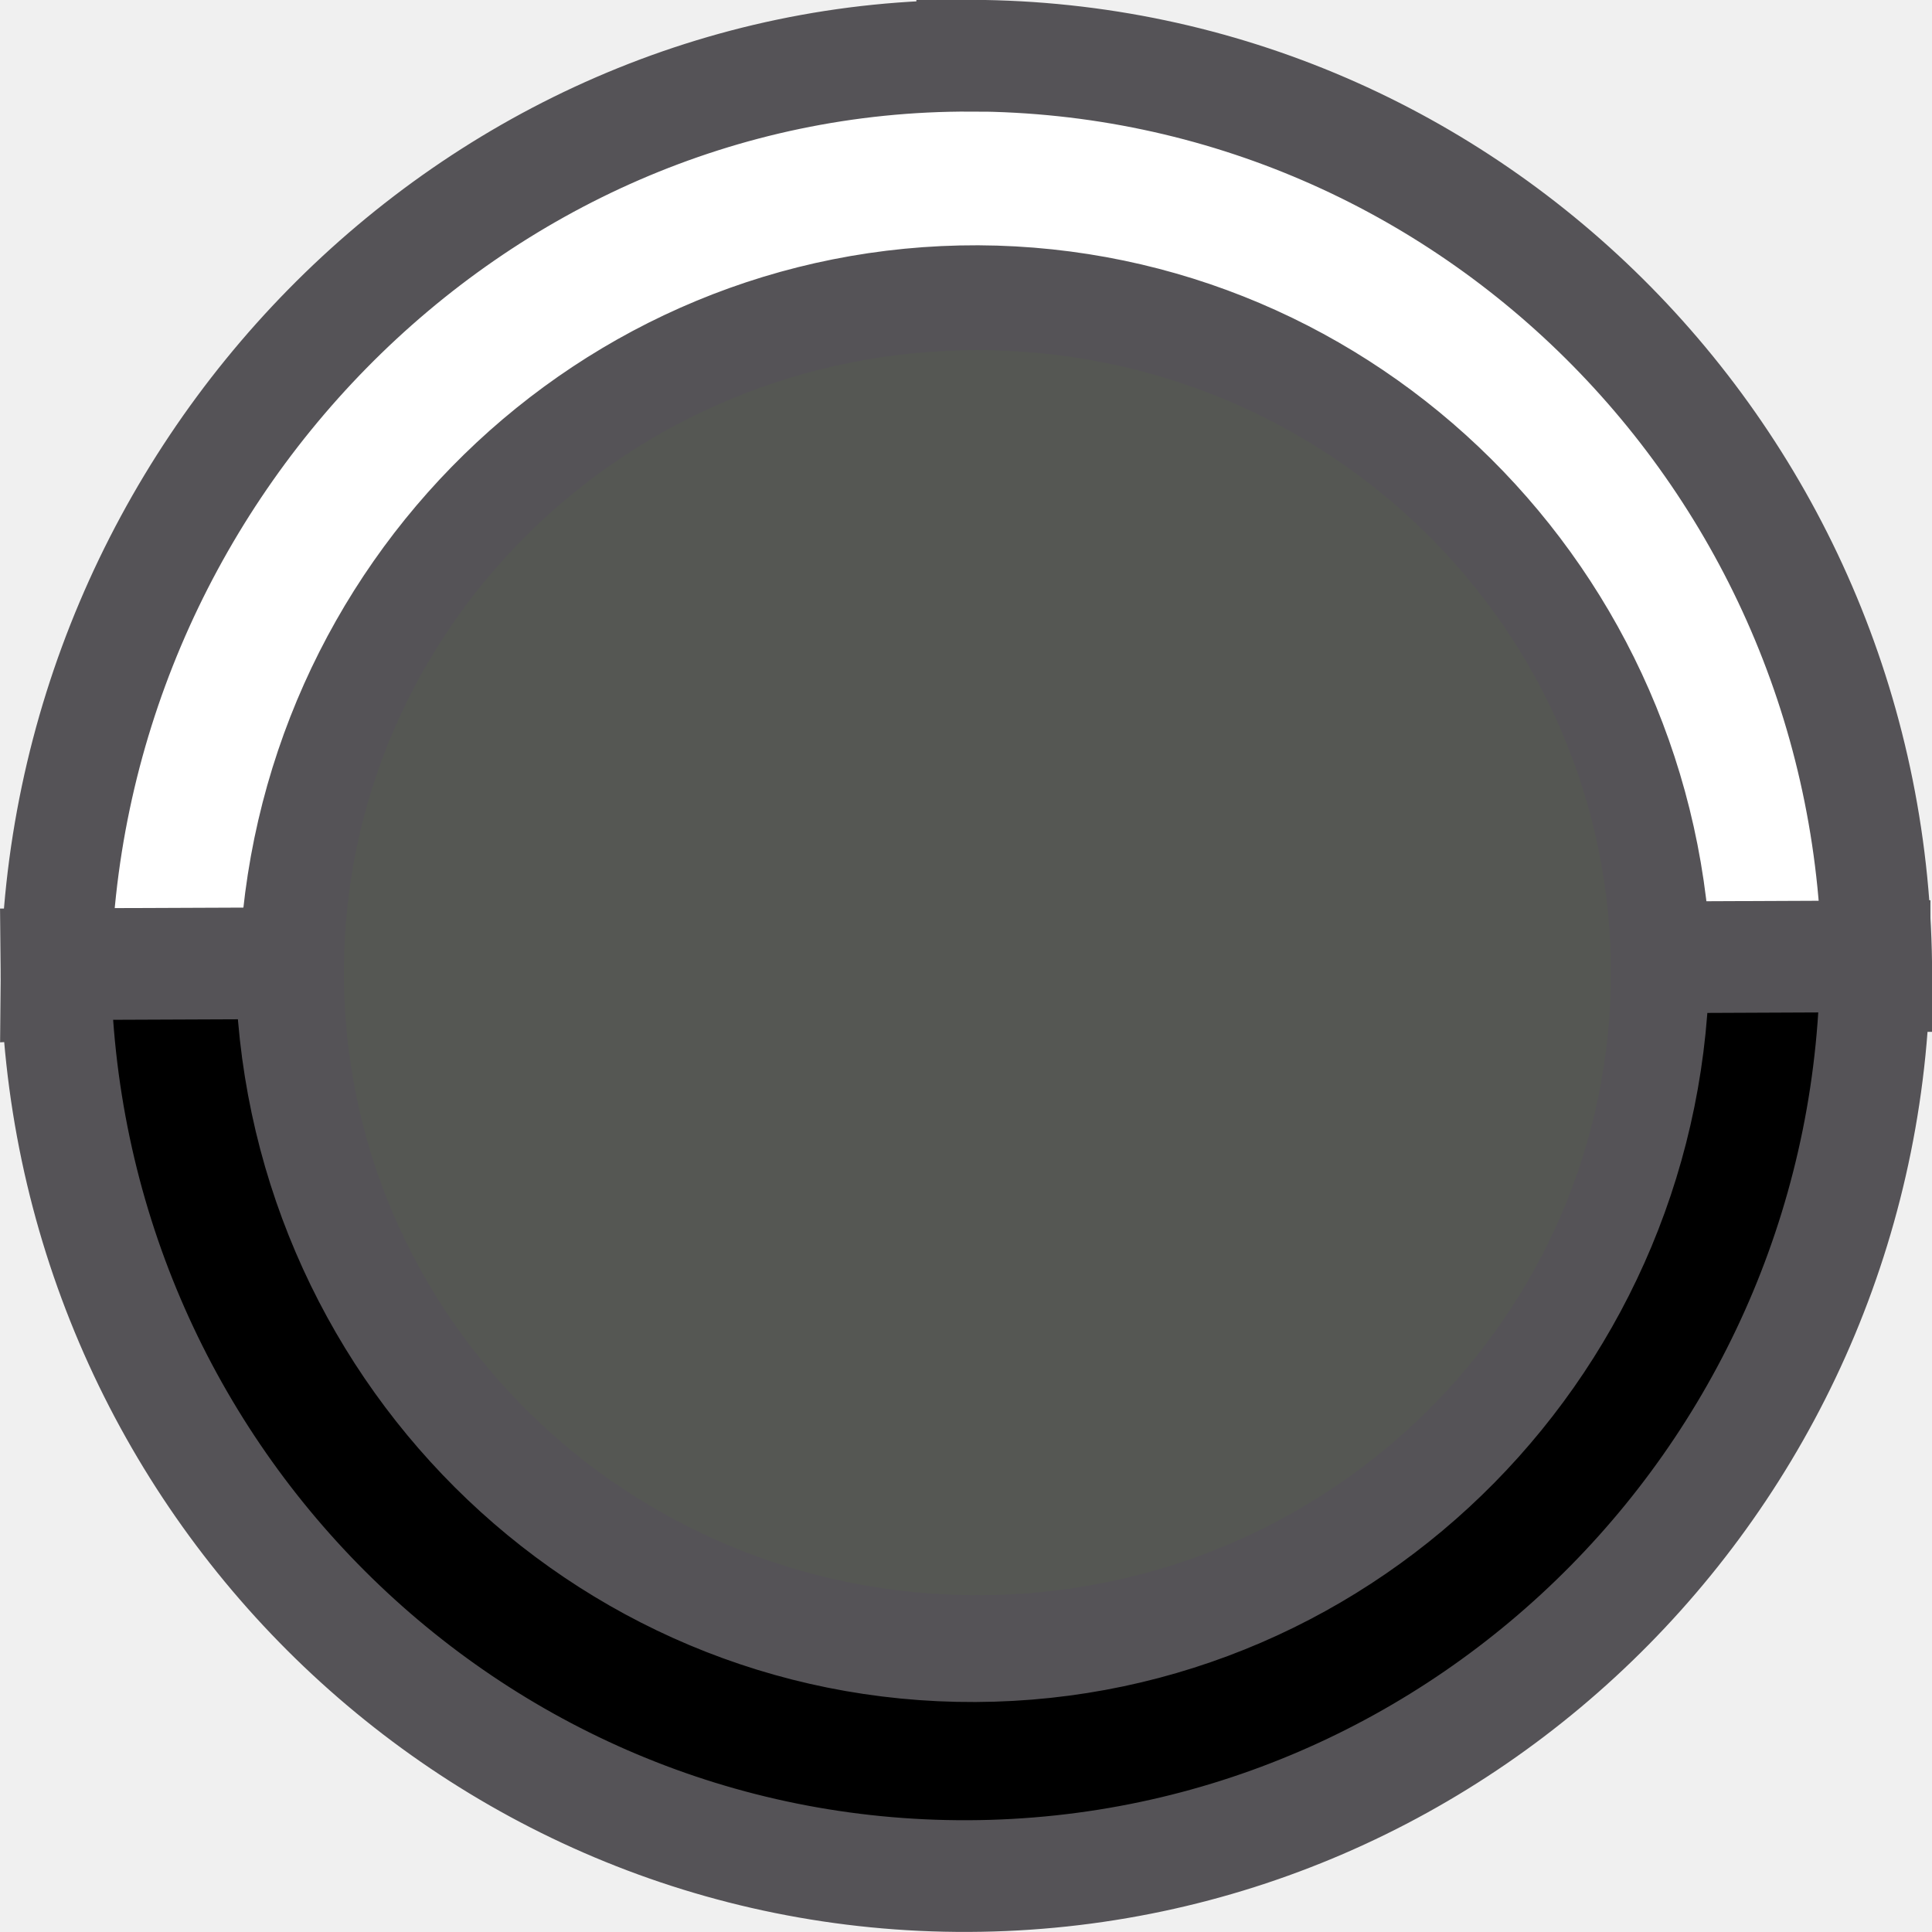
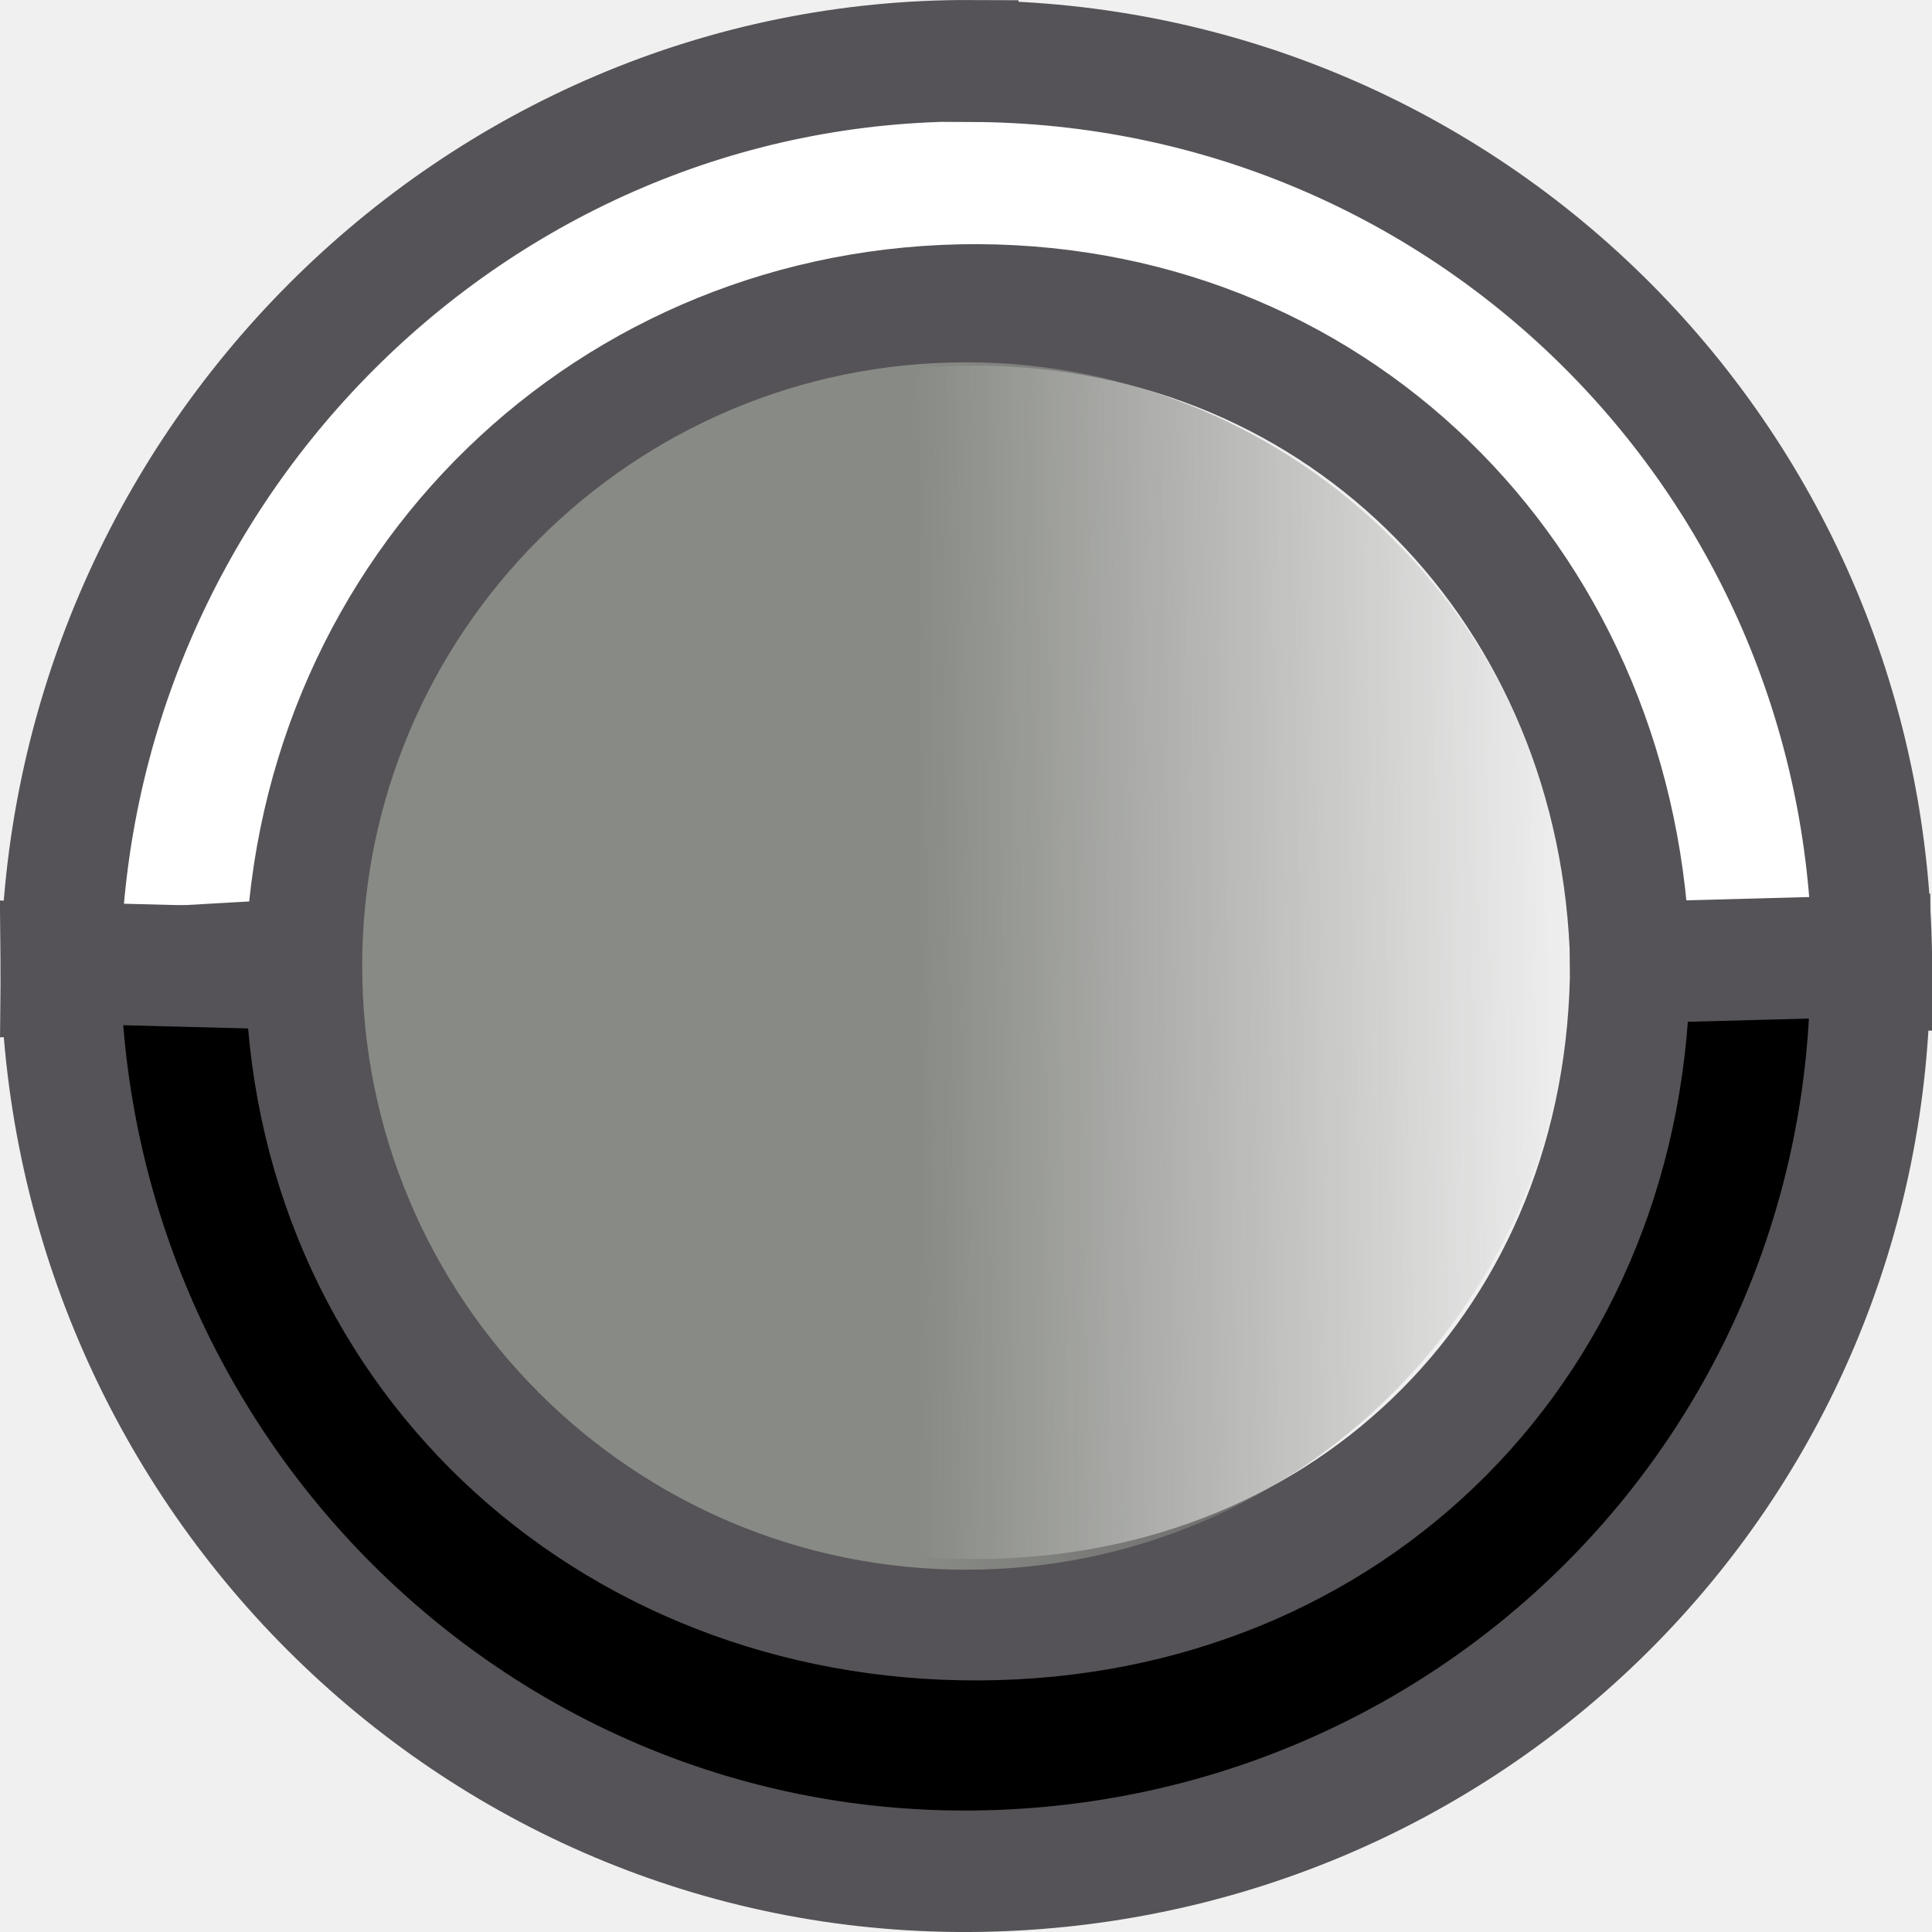
- <svg xmlns="http://www.w3.org/2000/svg" xmlns:ns1="http://www.openswatchbook.org/uri/2009/osb" xmlns:xlink="http://www.w3.org/1999/xlink" version="1.1" width="16.001" height="16" id="svg2" viewBox="0 0 16.001 16">
-   <defs id="defs7386">
-     <linearGradient gradientTransform="matrix(0,-735328.32,170712.69,0,2464326300,577972450)" ns1:paint="solid" id="linearGradient19282">
-       <stop stop-color="#b4b4b4" id="stop19284" />
+ <svg xmlns="http://www.w3.org/2000/svg" xmlns:xlink="http://www.w3.org/1999/xlink" width="16" height="16" viewBox="0 0 16 16" id="svg30571" version="1.1">
+   <defs id="defs30573">
+     <linearGradient id="linearGradient4246">
+       <stop style="stop-color:#888a85;stop-opacity:1;" offset="0" id="stop4242" />
+       <stop style="stop-color:#888a85;stop-opacity:0;" offset="1" id="stop4244" />
    </linearGradient>
-     <linearGradient ns1:paint="gradient" x1="231.55" x2="320.7" gradientUnits="userSpaceOnUse" id="linearGradient6057" gradientTransform="matrix(0.01502614,0,0,0.01468232,2.968613,1037.326)">
-       <stop stop-color="#a11f7c" id="stop6053" />
-       <stop stop-opacity="0.984" stop-color="#541f31" offset="1" id="stop6055" />
-     </linearGradient>
-     <linearGradient id="linearGradient3377">
-       <stop style="stop-color:#555753;stop-opacity:1" offset="0" id="stop3379" />
-       <stop style="stop-color:#888a85;stop-opacity:0;" offset="1" id="stop3381" />
-     </linearGradient>
-     <linearGradient gradientTransform="translate(511.7308,365.8201)" gradientUnits="userSpaceOnUse" y2="1044.305" x2="15.32" y1="1044.606" x1="6.44" id="linearGradient3970-2" xlink:href="#linearGradient3377" />
-     <linearGradient ns1:paint="solid" id="linearGradient5487">
-       <stop id="stop5485" offset="0" style="stop-color:#888a85;stop-opacity:1;" />
-     </linearGradient>
+     <linearGradient xlink:href="#linearGradient4246" id="linearGradient4248" x1="7.595" y1="1044.331" x2="13.031" y2="1044.3" gradientUnits="userSpaceOnUse" />
  </defs>
-   <g style="display:inline" transform="translate(-134.7064,-209.7401)" id="stock">
-     <g id="gimp-convert-grayscale" transform="translate(134.7073,-826.6221)">
-       <g id="g3940-8">
-         <rect rx="0" y="1036.362" x="0" height="16" width="15.809" id="rect28186-4-93" style="fill:none;stroke:none" />
-         <rect y="1036.362" x="0" height="16" width="15.809" id="rect6884-7" style="opacity:0.3;fill:none;stroke:none" />
-         <g transform="matrix(0.9982588,0,0,1.01032,37.64979,-6.274713)" id="g3988-6">
-           <path style="opacity:1;fill:#ffffff;fill-opacity:1;stroke:#555357;stroke-width:0.915;stroke-miterlimit:4;stroke-dasharray:none;stroke-opacity:1" d="m -29.656,-3.918 c -4.153,-0.018 -7.563,3.449 -7.598,7.602 l 1.979,-0.116 c 0.099,-3.059 2.613,-5.485 5.674,-5.475 3.061,0.015 5.555,2.463 5.627,5.523 l 1.83,0.008 c 3.24e-4,-4.154 -3.358,-7.526 -7.512,-7.543 z" transform="translate(0,1036.362)" id="path3938-8-9" />
-           <path id="path3938-1" transform="matrix(0.9898202,0,0,0.9898202,-37.71546,1031.987)" d="m 15.717,7.92 -1.852,0.008 C 13.86,11.071 11.317,13.62 8.174,13.633 5.03,13.647 2.466,11.12 2.434,7.977 l -1.968,0.008 C 0.503,12.179 3.924,15.555 8.119,15.537 12.313,15.518 15.716,12.114 15.717,7.92 Z" style="opacity:1;fill:#000000;fill-opacity:1;stroke:#555357;stroke-width:0.925;stroke-miterlimit:4;stroke-dasharray:none;stroke-opacity:1" />
+   <g id="layer1" transform="translate(0,-1036.362)">
+     <g id="g4246" transform="matrix(1.000072,0,0,0.9999051,-6.2108389e-4,0.09914465)">
+       <g transform="matrix(0.9996014,0,0,0.9969916,0.04404047,3.117862)" id="g3940">
+         <g id="g3988" transform="matrix(0.9981699,0,0,1.013116,37.64715,-9.203804)">
+           <path id="path3938-8" d="m -29.697,1032.527 c -4.132,-0.018 -7.525,3.35 -7.56,7.481 l 2.032,-0.115 c 0.098,-3.043 2.537,-5.375 5.583,-5.364 3.046,0.015 5.34,2.358 5.412,5.402 l 2.008,0.041 c 3.22e-4,-4.131 -3.341,-7.425 -7.474,-7.441 z" style="opacity:1;fill:#ffffff;fill-opacity:1;stroke:#555357;stroke-width:0.996;stroke-miterlimit:4;stroke-dasharray:none;stroke-opacity:1" />
+           <path style="opacity:1;fill:#000000;fill-opacity:1;stroke:#555357;stroke-width:0.996;stroke-miterlimit:4;stroke-dasharray:none;stroke-opacity:1" d="m -22.237,1039.869 -1.994,0.053 c -0.005,3.095 -2.308,5.375 -5.404,5.388 -3.096,0.014 -5.559,-2.24 -5.591,-5.334 l -2.032,-0.052 c 0.036,4.13 3.406,7.467 7.538,7.449 4.13,-0.019 7.481,-3.266 7.483,-7.395 z" id="path3938" />
        </g>
      </g>
-       <ellipse style="opacity:1;fill:url(#linearGradient3970-2);fill-opacity:1;stroke:none;stroke-width:0.139;stroke-miterlimit:4;stroke-dasharray:none;stroke-opacity:1" id="path3946" ry="5.156" rx="5.247" cy="1044.418" cx="8.094" />
+       <circle r="5" cy="1044.362" cx="8" id="path4240" style="opacity:1;fill:url(#linearGradient4248);fill-opacity:1;stroke:none;stroke-width:2.038;stroke-linecap:square;stroke-miterlimit:4;stroke-dasharray:none;stroke-opacity:1" />
    </g>
  </g>
</svg>
